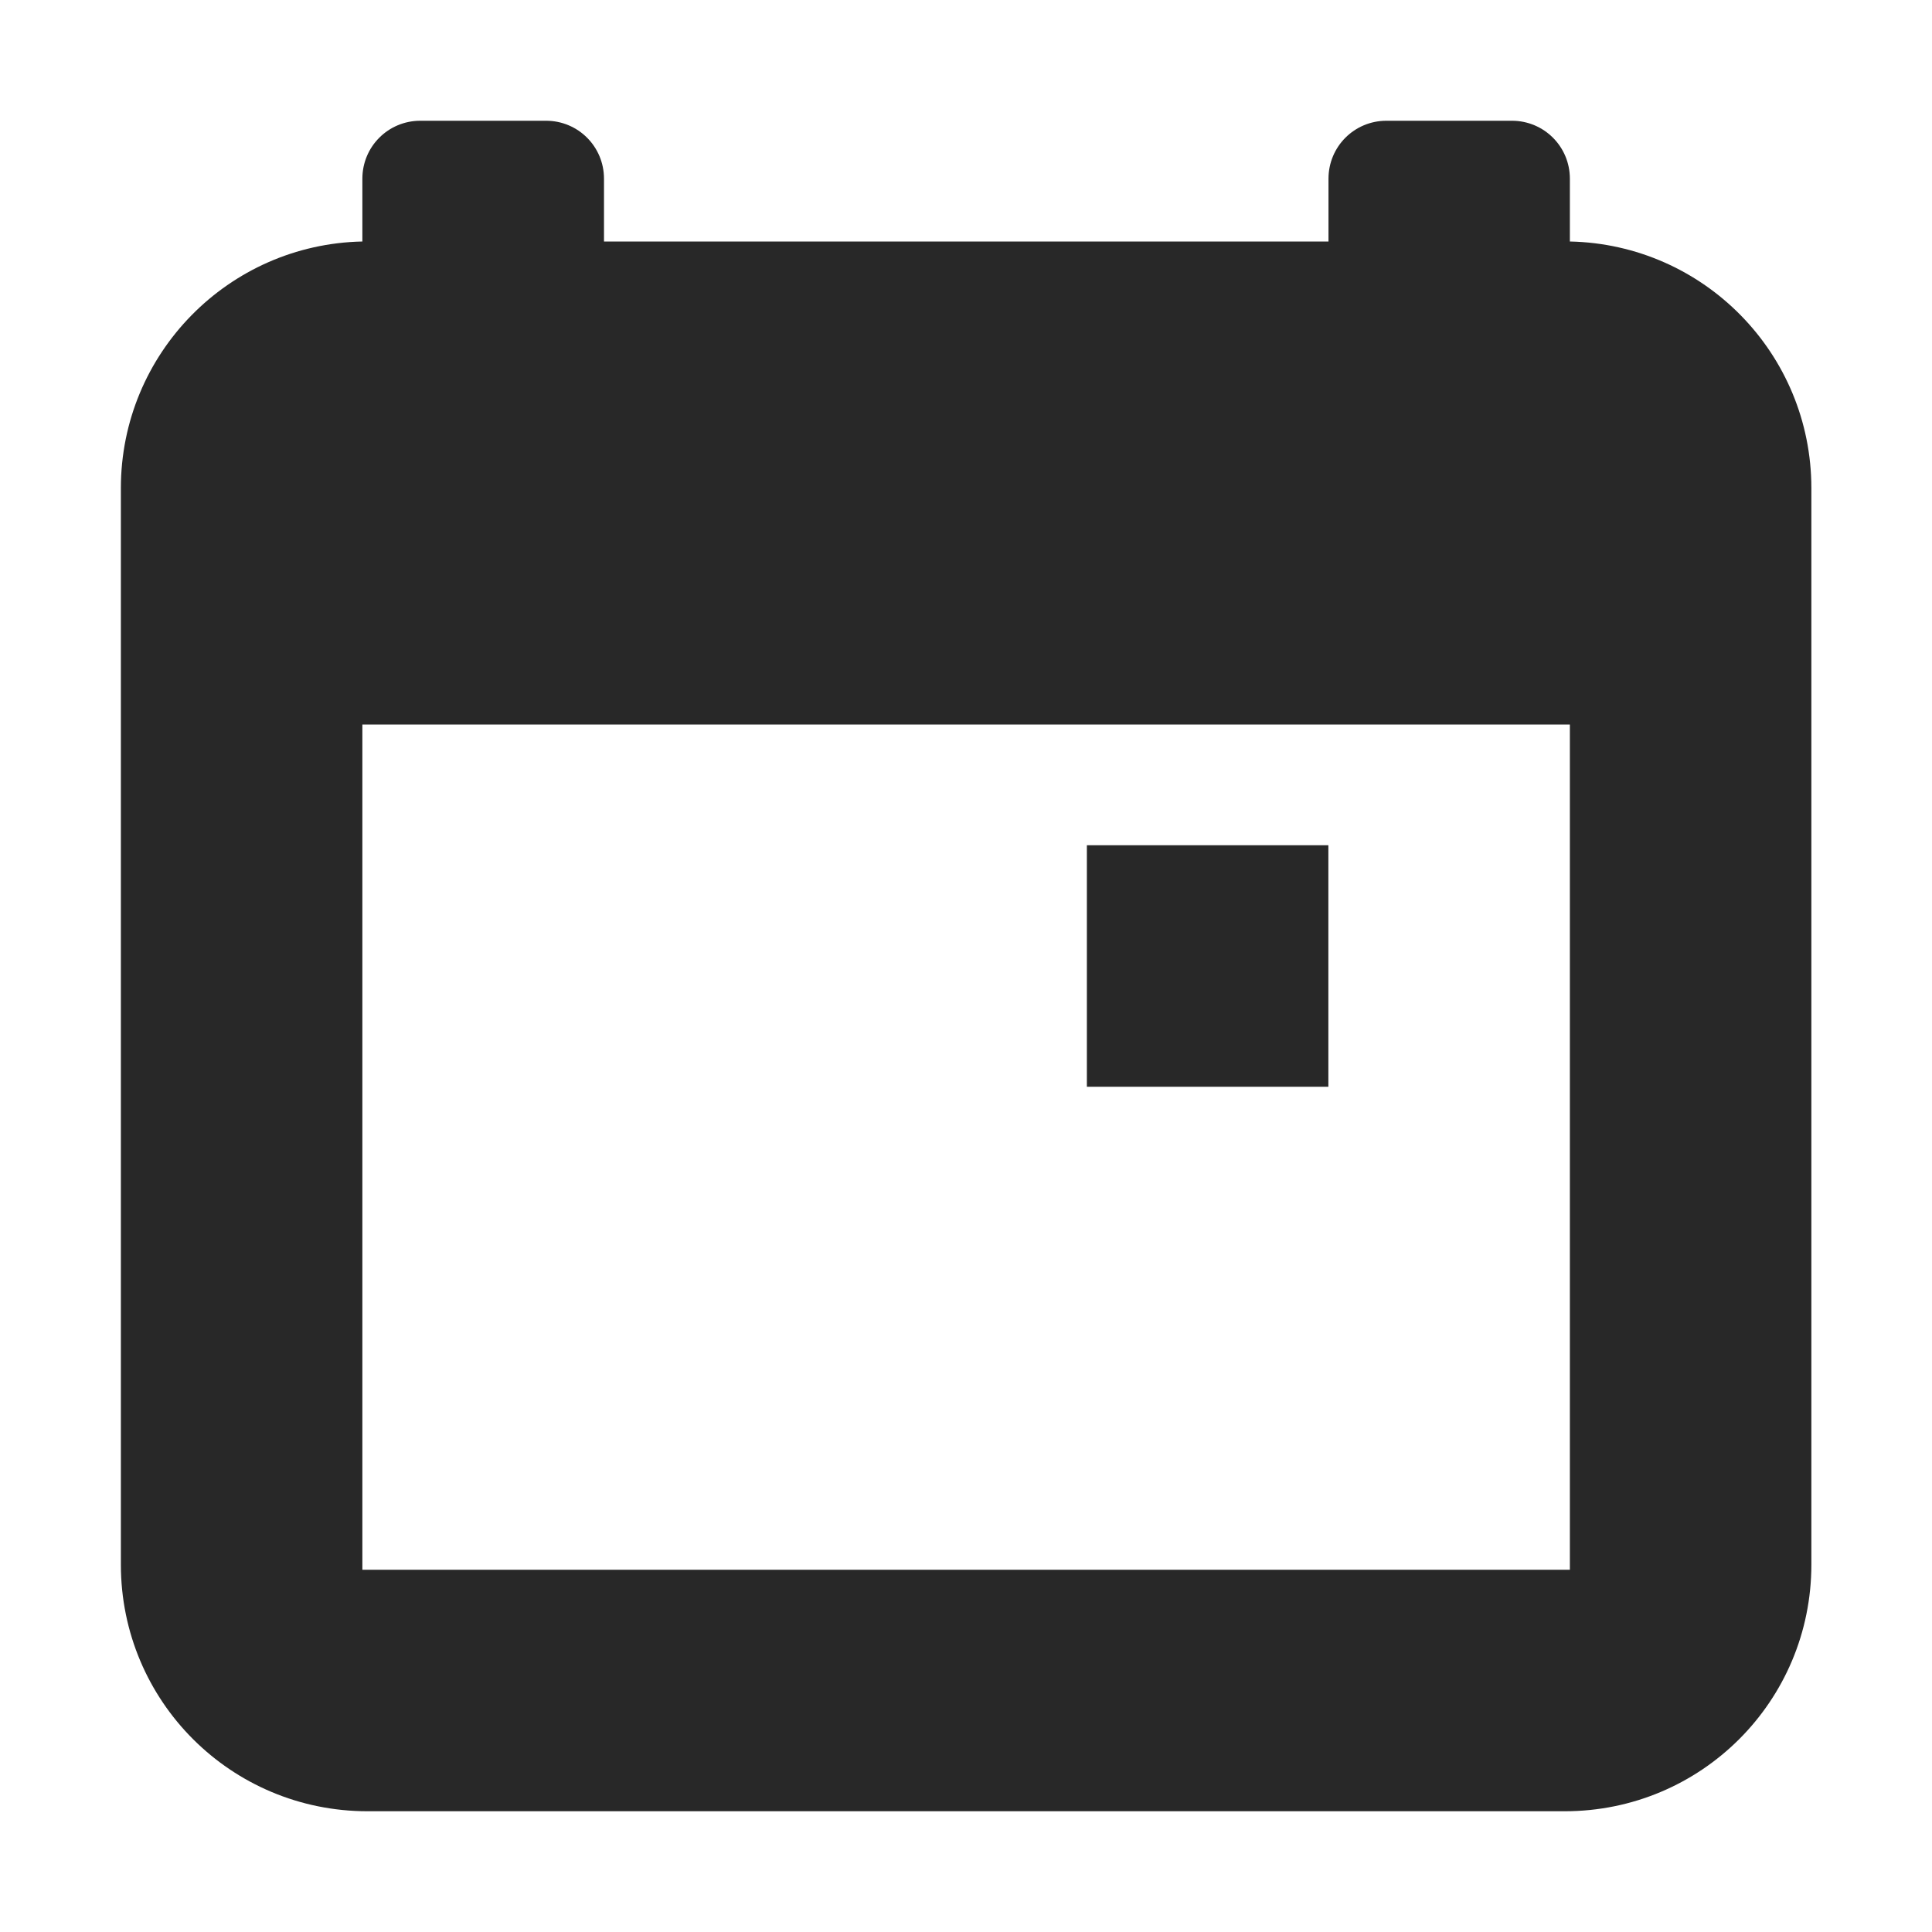
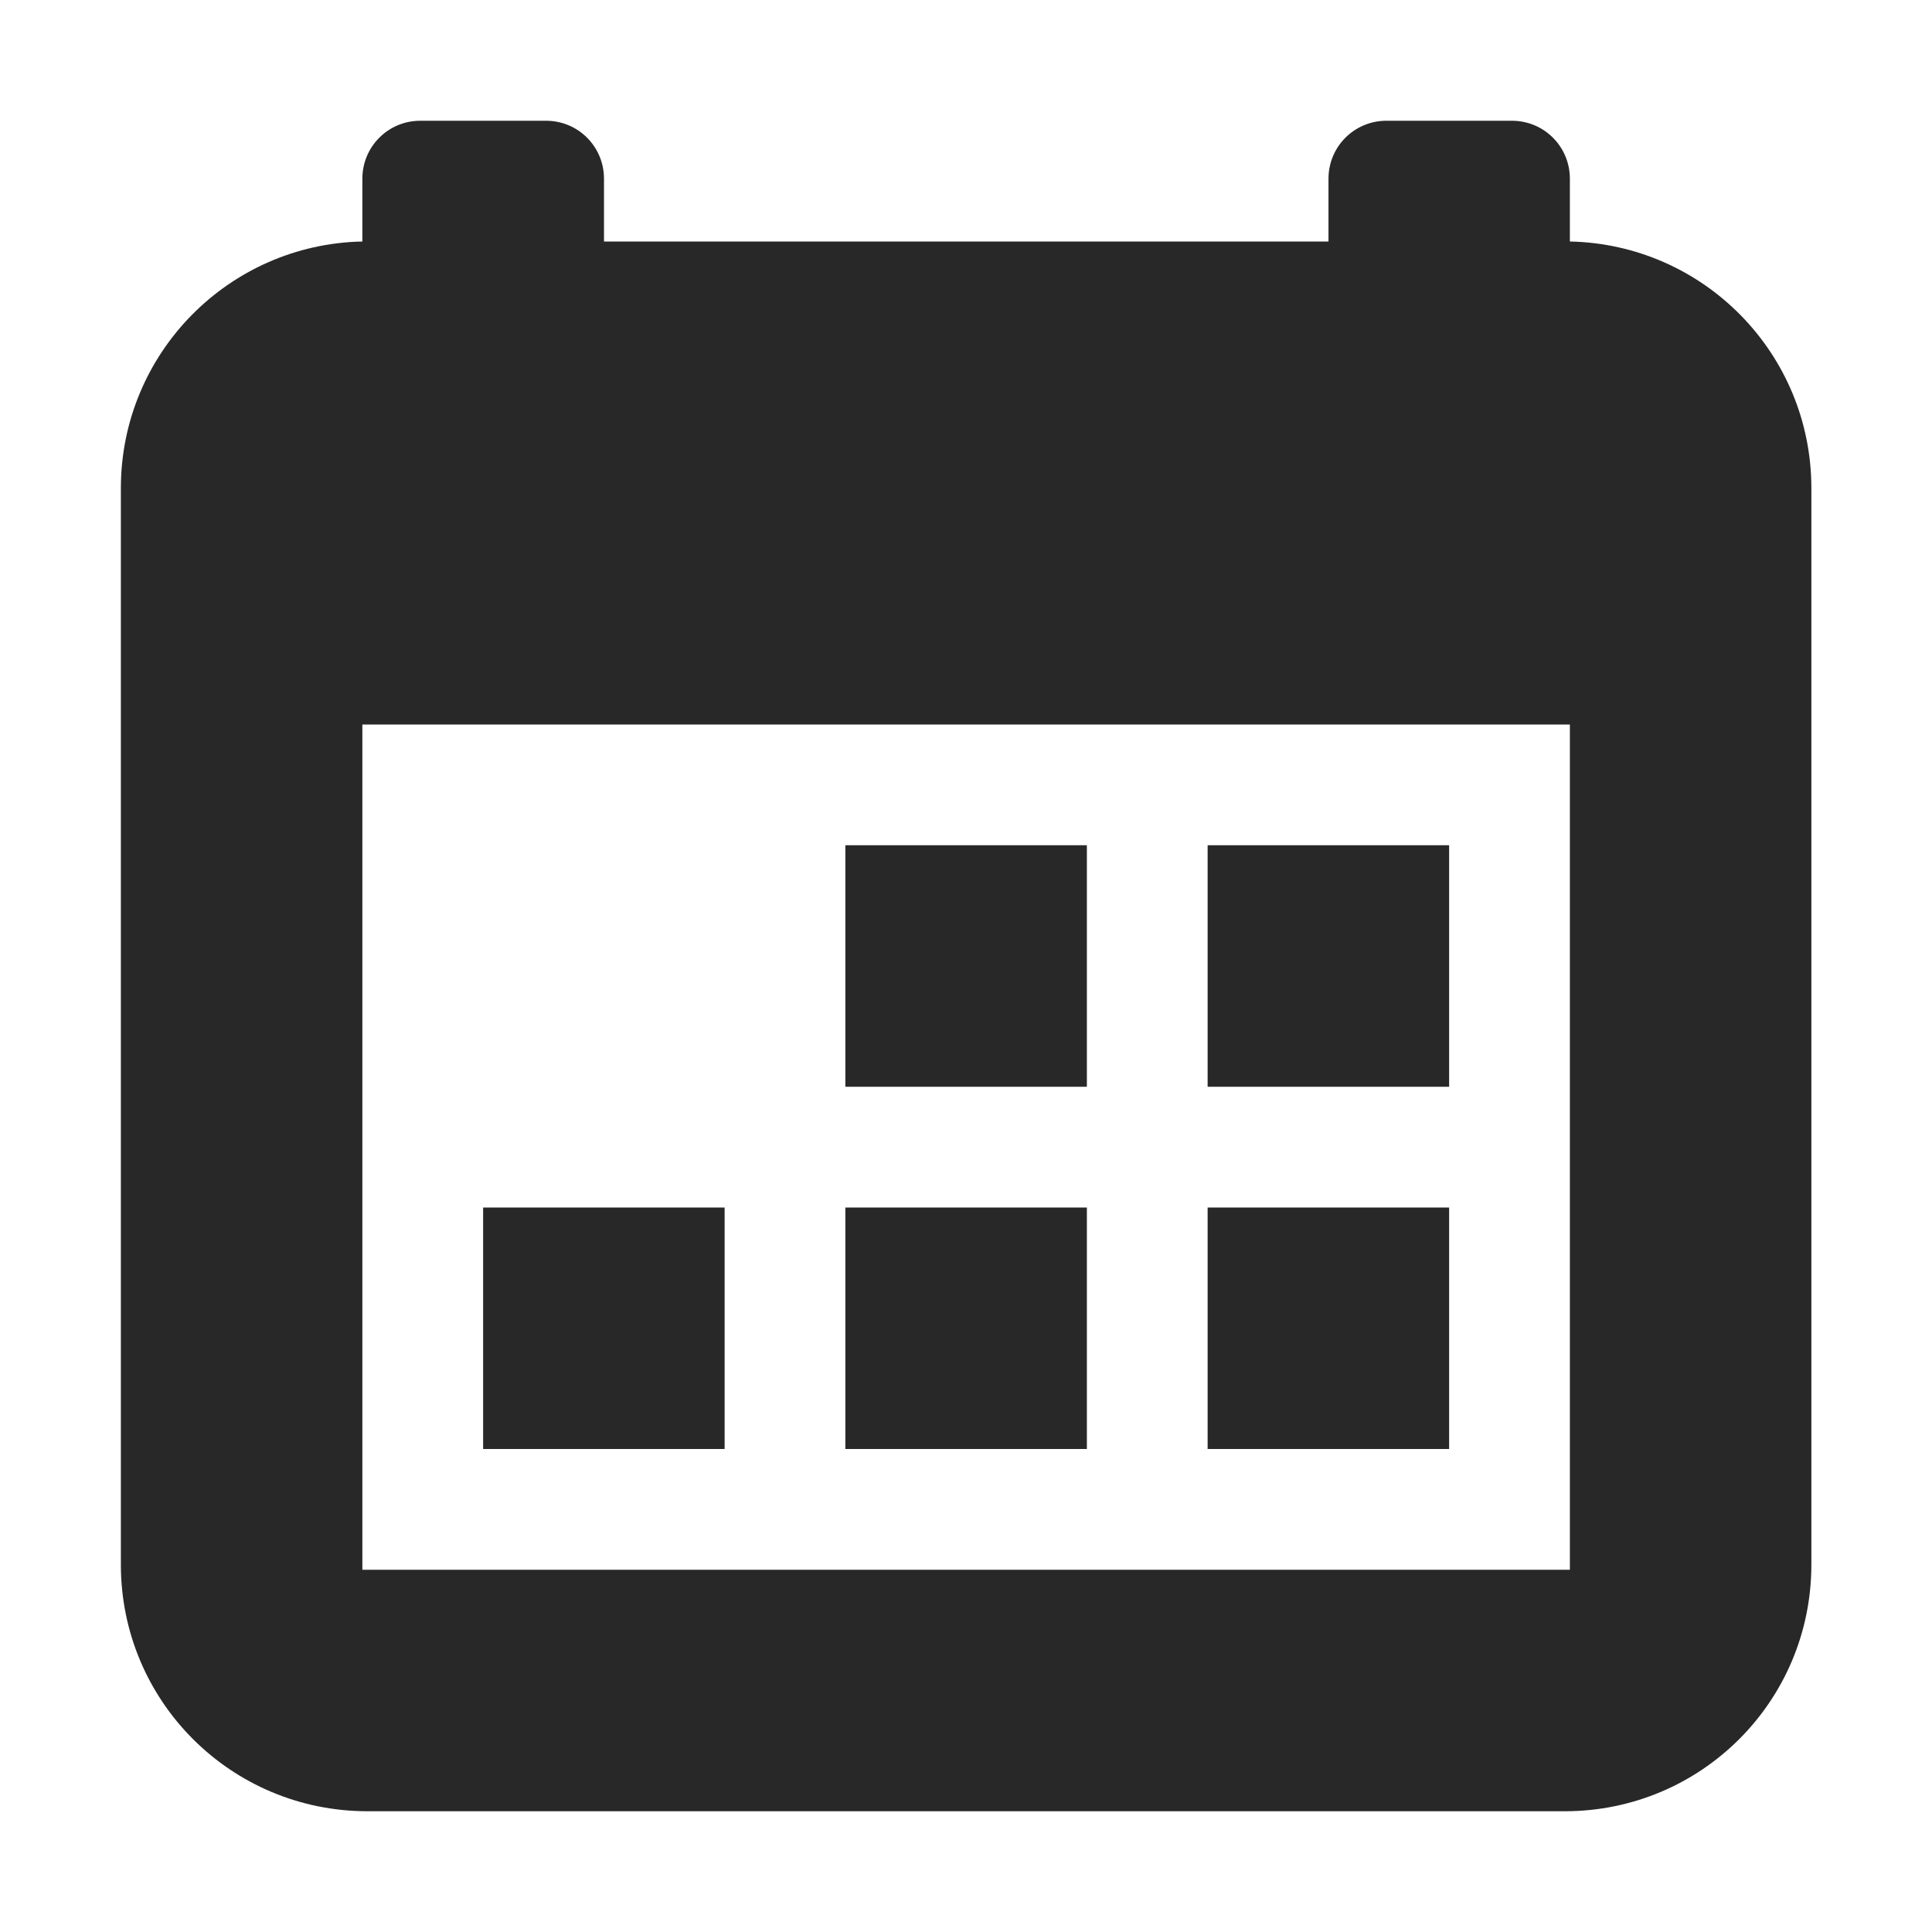
<svg xmlns="http://www.w3.org/2000/svg" width="16" height="16" version="1.1">
  <defs>
    <style id="current-color-scheme" type="text/css">.ColorScheme-Text { color:#282828; } .ColorScheme-Highlight { color:#458588; }</style>
  </defs>
-   <path class="ColorScheme-Text" d="m3.481 1c-0.266 0-0.48 0.214-0.48 0.48v0.52c-1.109 0.023-2 0.928-2 2.043v8.914c0 1.133 0.914 2.043 2.043 2.043h9.914c1.129 0 2.043-0.91 2.043-2.043v-8.914c0-1.115-0.891-2.02-2-2.043v-0.52c0-0.266-0.214-0.48-0.48-0.48h-1.039c-0.266 0-0.48 0.214-0.48 0.48v0.52h-6v-0.52c0-0.266-0.214-0.48-0.48-0.48zm-0.48 5h10v7h-10zm6 1v2h2v-2z" fill="currentColor" />
+   <path class="ColorScheme-Text" d="m3.481 1c-0.266 0-0.48 0.214-0.48 0.48v0.52c-1.109 0.023-2 0.928-2 2.043v8.914c0 1.133 0.914 2.043 2.043 2.043h9.914c1.129 0 2.043-0.91 2.043-2.043v-8.914c0-1.115-0.891-2.02-2-2.043v-0.52c0-0.266-0.214-0.48-0.48-0.48h-1.039c-0.266 0-0.48 0.214-0.48 0.48v0.52h-6v-0.52c0-0.266-0.214-0.48-0.48-0.48zm-0.48 5h10v7h-10zm4 1v2h2v-2zm3 0v2h2v-2zm-6 3v2h2v-2zm3 0v2h2v-2zm3 0v2h2v-2z" fill="currentColor" />
</svg>
